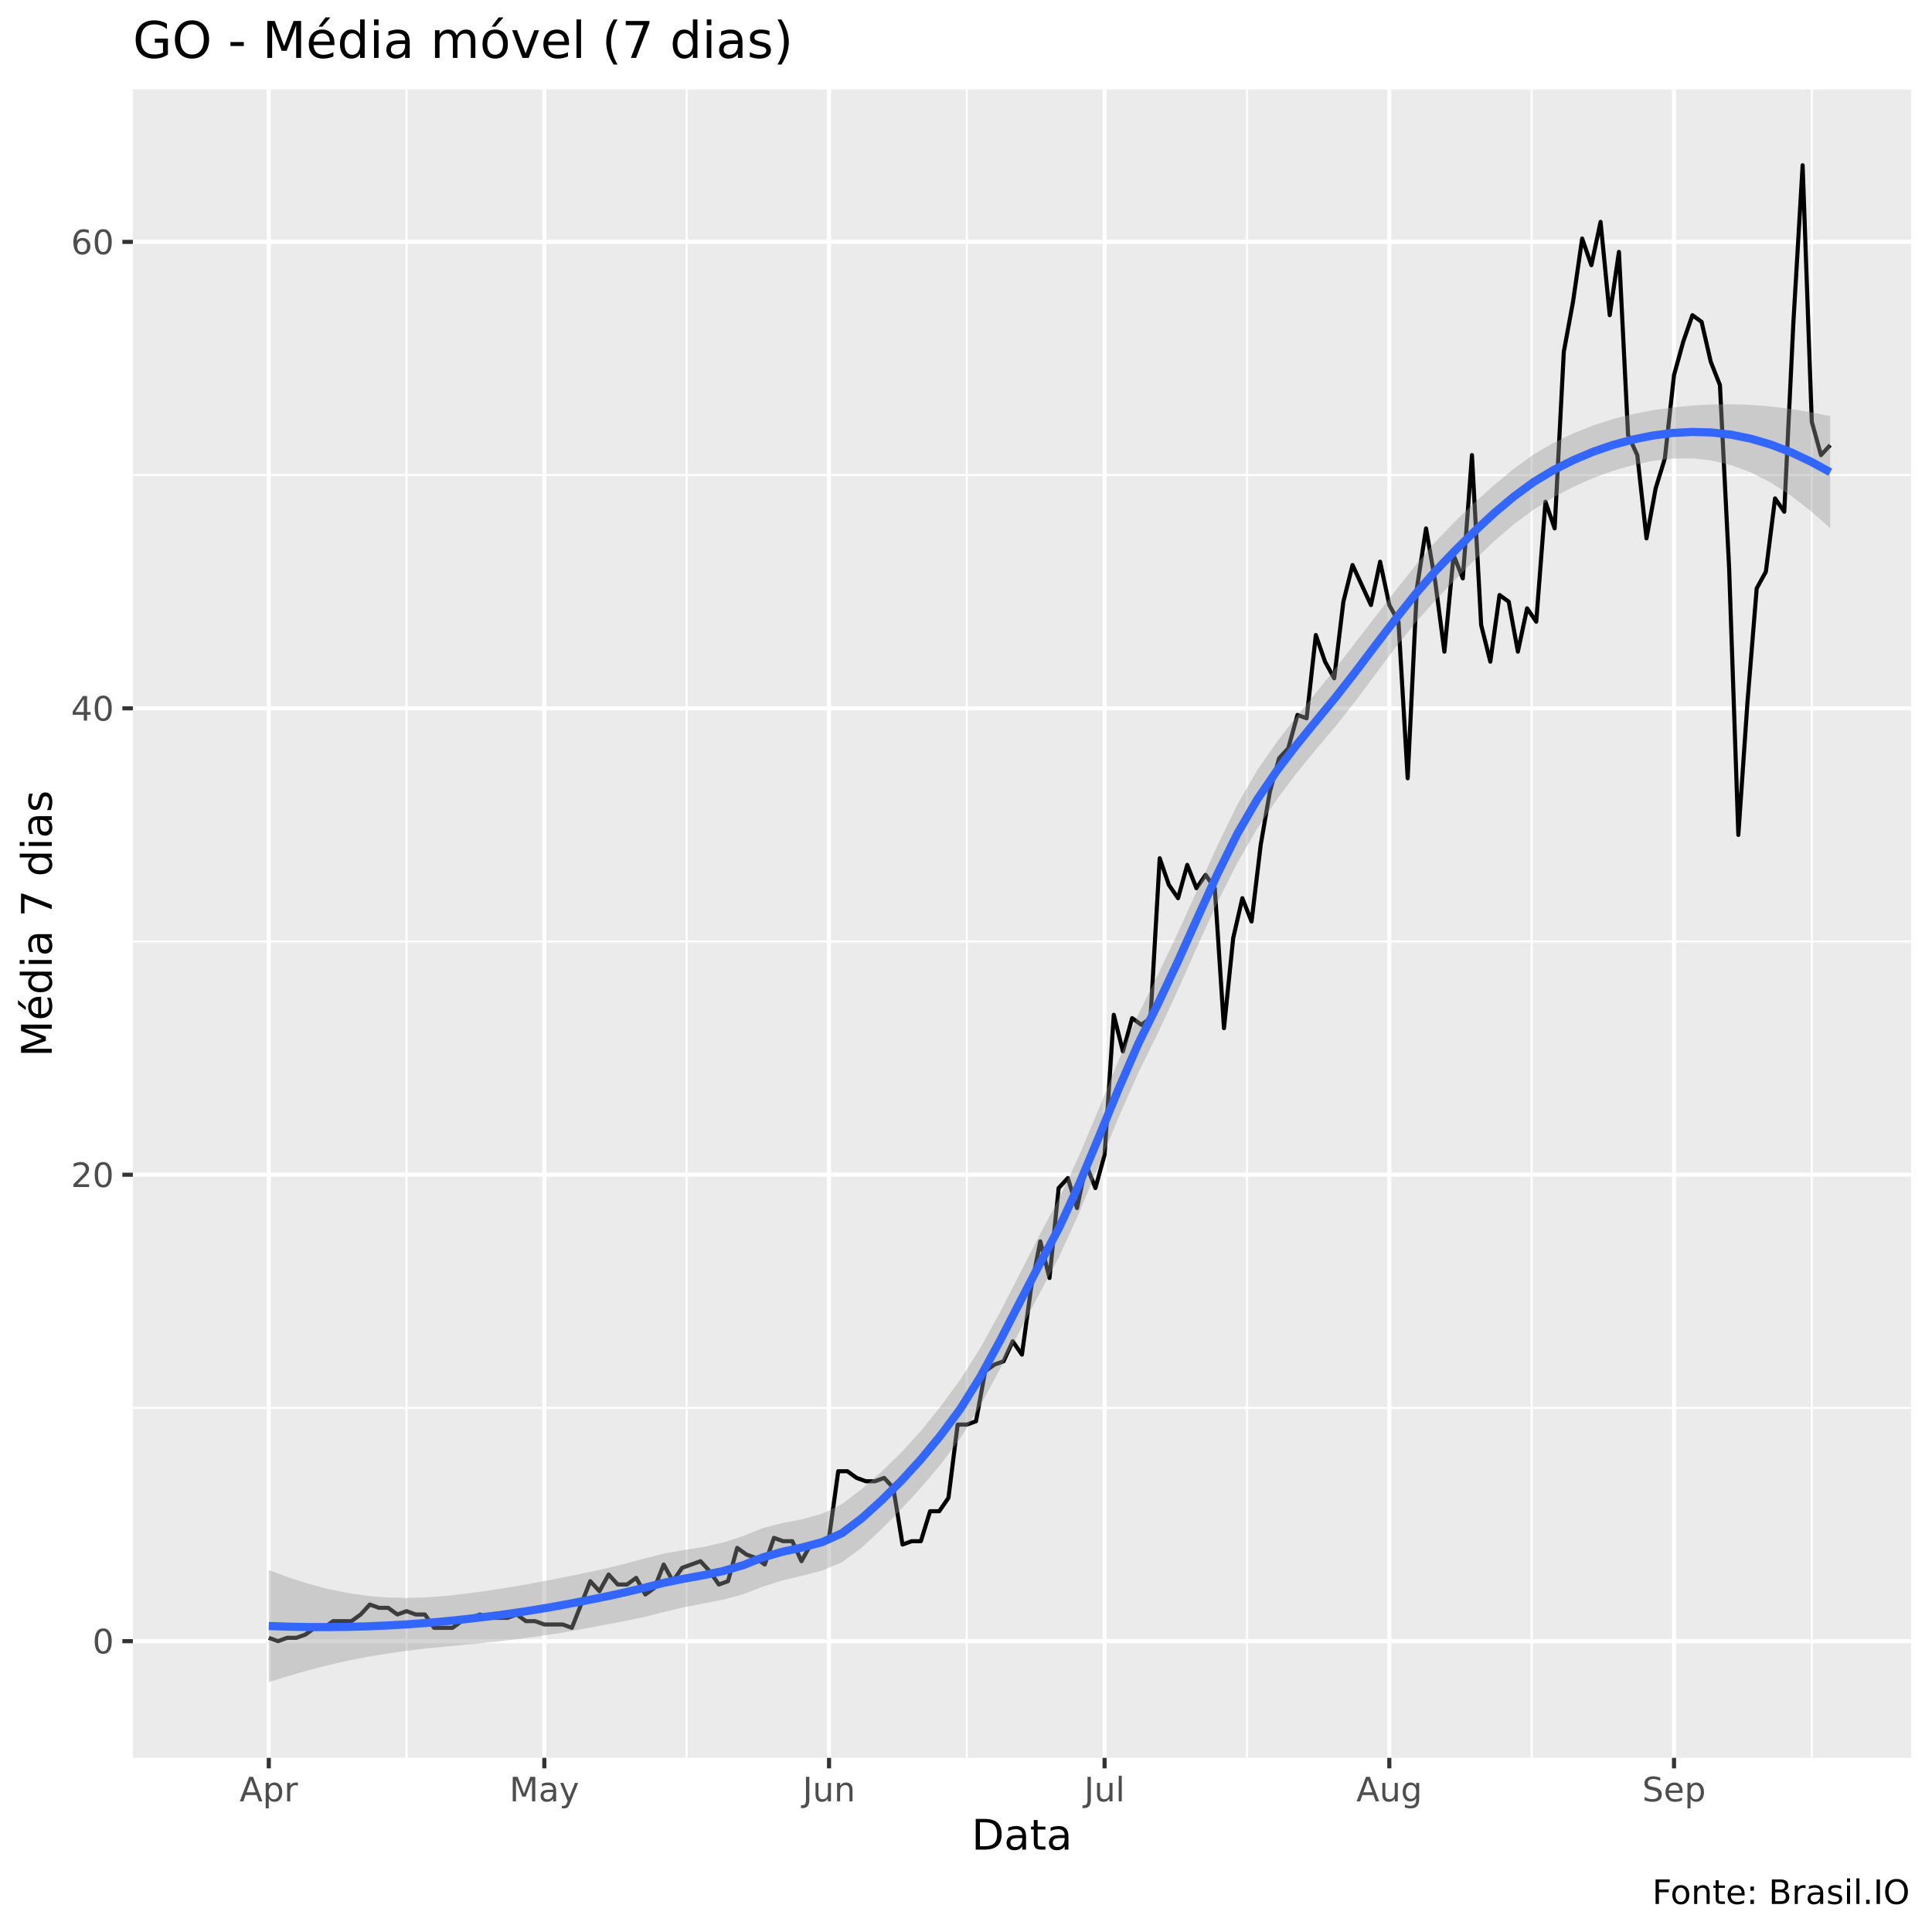
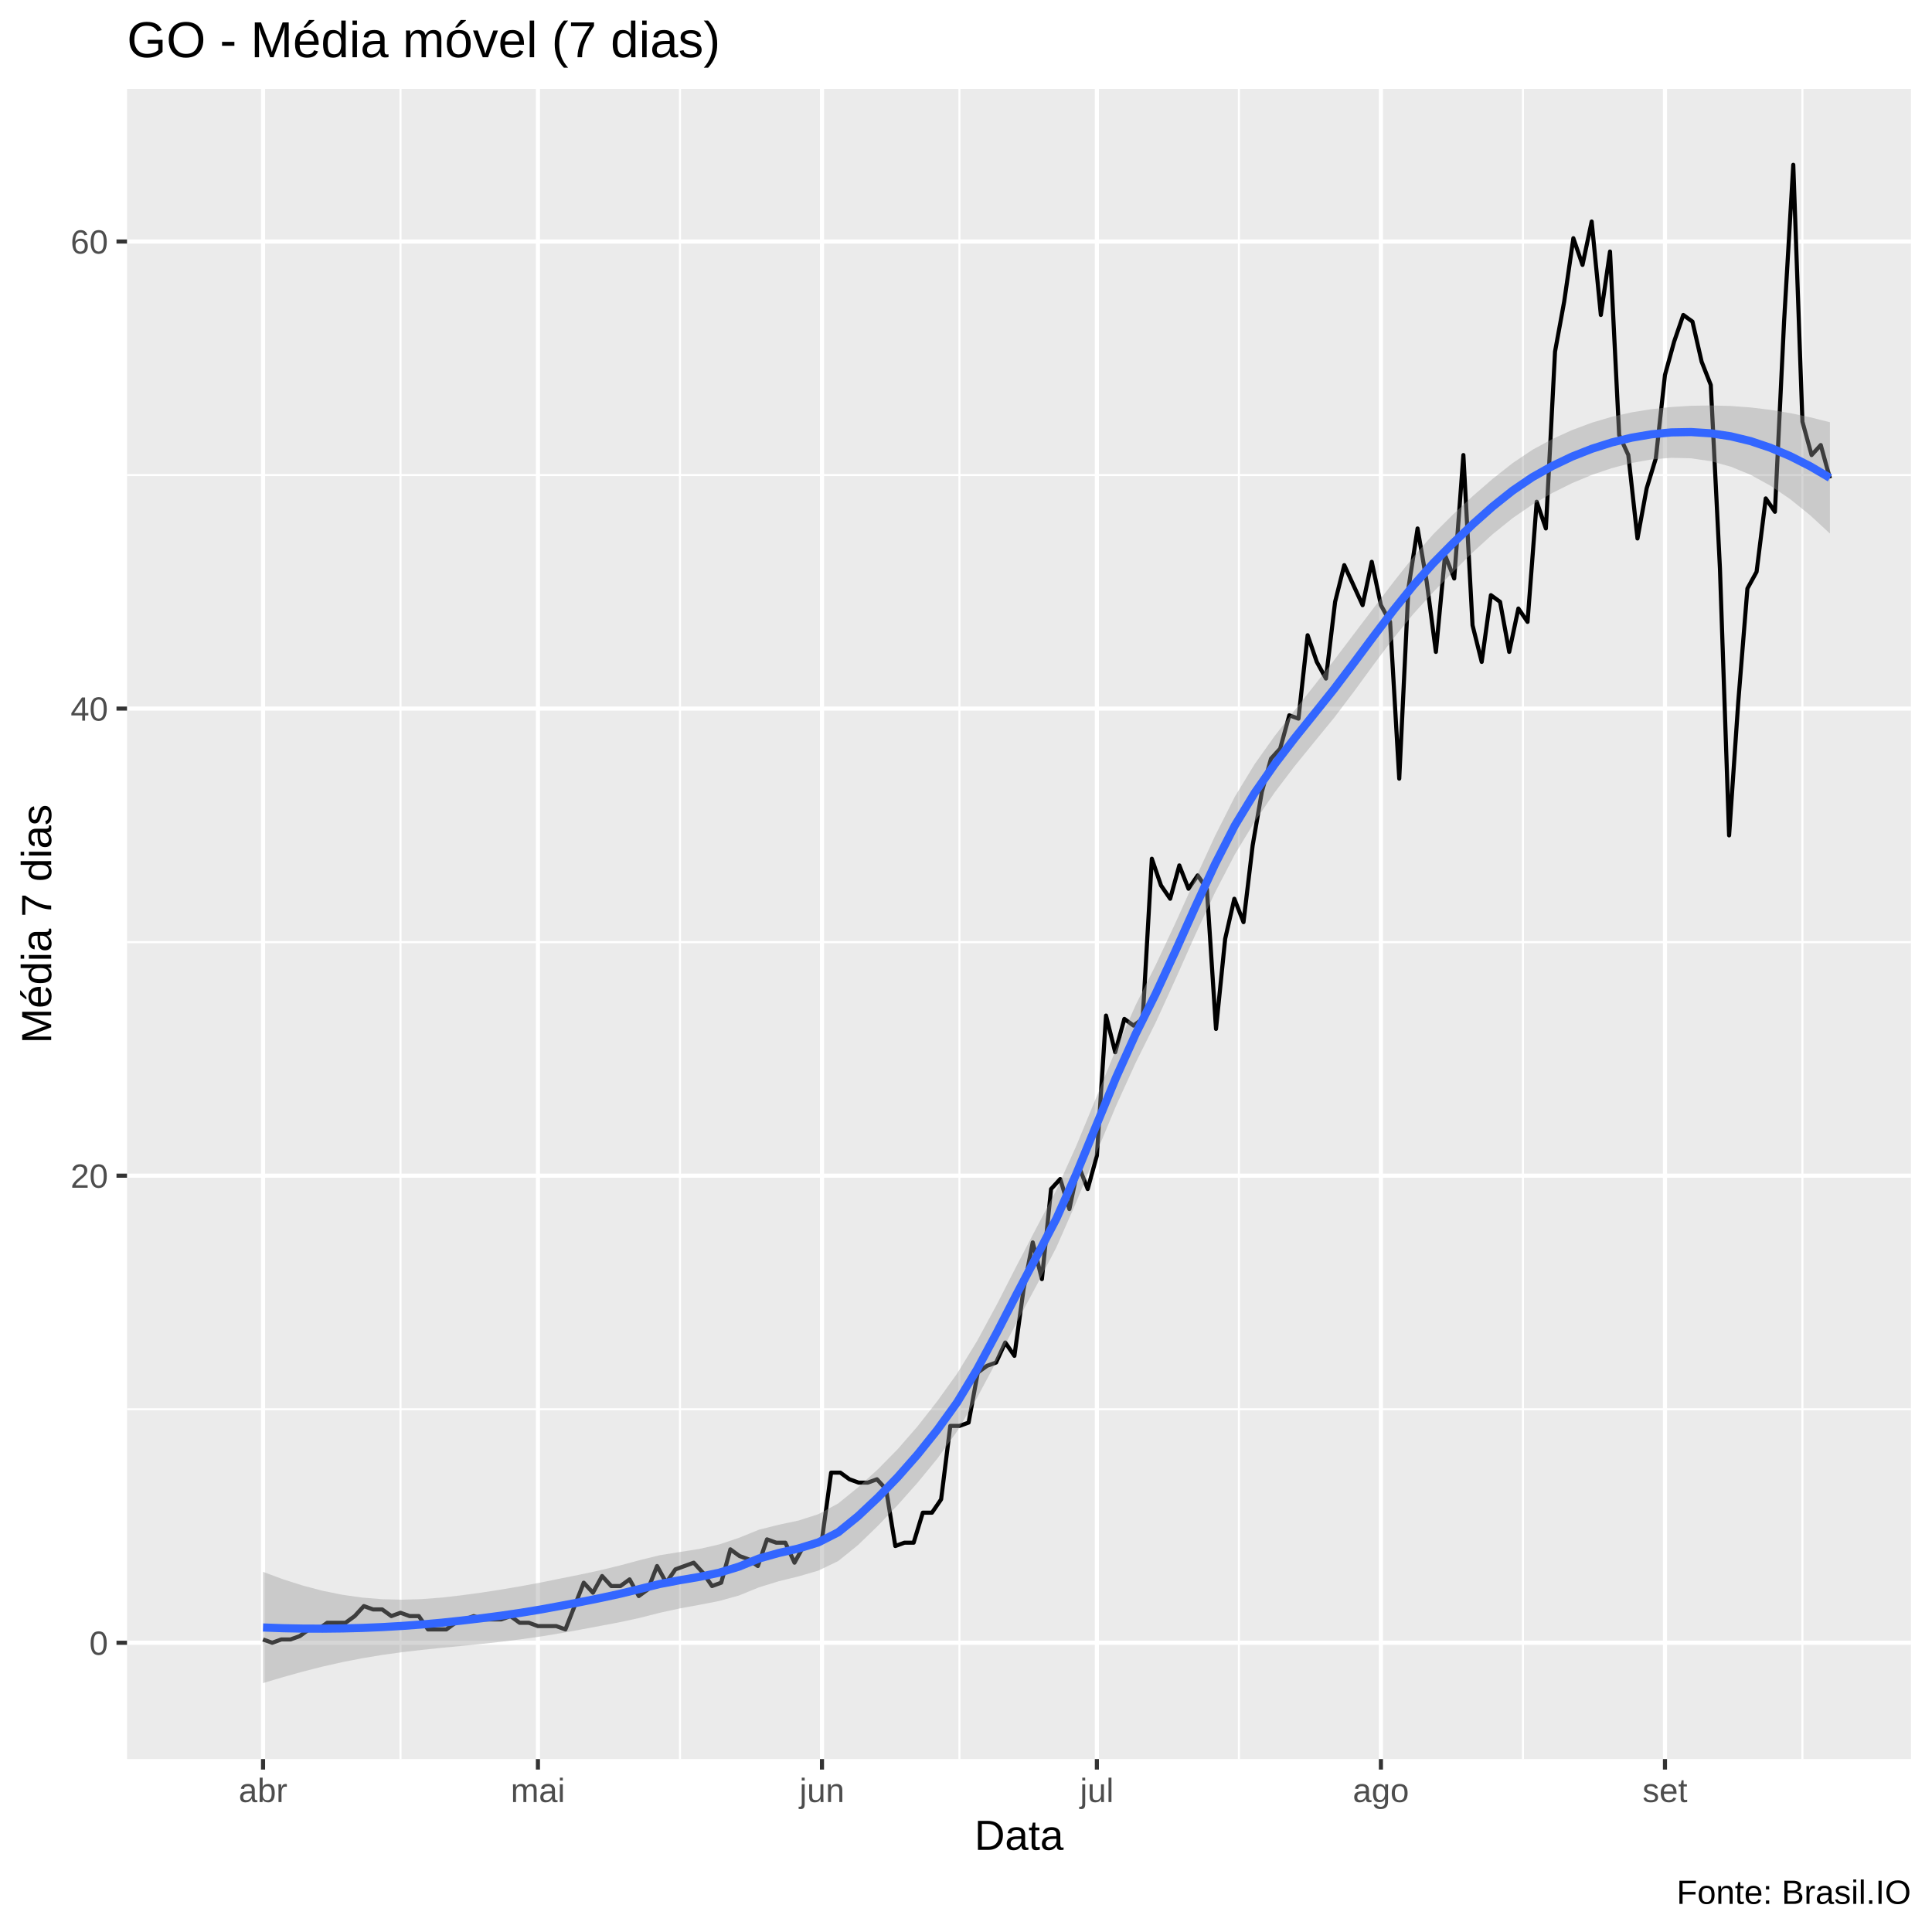
<svg xmlns="http://www.w3.org/2000/svg" viewBox="0 0 504.00 504.00">
  <defs>
    <style type="text/css">
    line, polyline, polygon, path, rect, circle {
      fill: none;
      stroke: #000000;
      stroke-linecap: round;
      stroke-linejoin: round;
      stroke-miterlimit: 10.00;
    }
  </style>
  </defs>
  <rect width="100%" height="100%" style="stroke: none; fill: #FFFFFF;" />
-   <rect x="0" y="0.00" width="504.00" height="504.00" style="stroke-width: 1.07; stroke: #FFFFFF; fill: #FFFFFF;" />
+   <rect x="0.00" y="0.00" width="504.00" height="504.00" style="stroke-width: 1.07; stroke: #FFFFFF; fill: #FFFFFF;" />
  <defs>
-     <clipPath id="cpMzQuNjZ8NDk4LjUyfDQ1OC41N3wyMy4zMw==">
-       <rect x="34.66" y="23.33" width="463.87" height="435.24" />
+     <clipPath id="cpMzMuMTN8NDk4LjUyfDQ1OC44OHwyMy4xOQ==">
+       <rect x="33.13" y="23.19" width="465.39" height="435.69" />
    </clipPath>
  </defs>
-   <rect x="34.66" y="23.33" width="463.87" height="435.24" style="stroke-width: 1.07; stroke: none; fill: #EBEBEB;" clip-path="url(#cpMzQuNjZ8NDk4LjUyfDQ1OC41N3wyMy4zMw==)" />
-   <polyline points="34.66,367.29 498.52,367.29 " style="stroke-width: 0.53; stroke: #FFFFFF; stroke-linecap: butt;" clip-path="url(#cpMzQuNjZ8NDk4LjUyfDQ1OC41N3wyMy4zMw==)" />
-   <polyline points="34.66,245.61 498.52,245.61 " style="stroke-width: 0.53; stroke: #FFFFFF; stroke-linecap: butt;" clip-path="url(#cpMzQuNjZ8NDk4LjUyfDQ1OC41N3wyMy4zMw==)" />
-   <polyline points="34.66,123.94 498.52,123.94 " style="stroke-width: 0.53; stroke: #FFFFFF; stroke-linecap: butt;" clip-path="url(#cpMzQuNjZ8NDk4LjUyfDQ1OC41N3wyMy4zMw==)" />
-   <polyline points="106.06,458.57 106.06,23.33 " style="stroke-width: 0.53; stroke: #FFFFFF; stroke-linecap: butt;" clip-path="url(#cpMzQuNjZ8NDk4LjUyfDQ1OC41N3wyMy4zMw==)" />
-   <polyline points="179.13,458.57 179.13,23.33 " style="stroke-width: 0.53; stroke: #FFFFFF; stroke-linecap: butt;" clip-path="url(#cpMzQuNjZ8NDk4LjUyfDQ1OC41N3wyMy4zMw==)" />
-   <polyline points="252.21,458.57 252.21,23.33 " style="stroke-width: 0.53; stroke: #FFFFFF; stroke-linecap: butt;" clip-path="url(#cpMzQuNjZ8NDk4LjUyfDQ1OC41N3wyMy4zMw==)" />
-   <polyline points="325.29,458.57 325.29,23.33 " style="stroke-width: 0.53; stroke: #FFFFFF; stroke-linecap: butt;" clip-path="url(#cpMzQuNjZ8NDk4LjUyfDQ1OC41N3wyMy4zMw==)" />
-   <polyline points="399.57,458.57 399.57,23.33 " style="stroke-width: 0.53; stroke: #FFFFFF; stroke-linecap: butt;" clip-path="url(#cpMzQuNjZ8NDk4LjUyfDQ1OC41N3wyMy4zMw==)" />
-   <polyline points="472.64,458.57 472.64,23.33 " style="stroke-width: 0.53; stroke: #FFFFFF; stroke-linecap: butt;" clip-path="url(#cpMzQuNjZ8NDk4LjUyfDQ1OC41N3wyMy4zMw==)" />
-   <polyline points="34.66,428.13 498.52,428.13 " style="stroke-width: 1.07; stroke: #FFFFFF; stroke-linecap: butt;" clip-path="url(#cpMzQuNjZ8NDk4LjUyfDQ1OC41N3wyMy4zMw==)" />
-   <polyline points="34.66,306.45 498.52,306.45 " style="stroke-width: 1.07; stroke: #FFFFFF; stroke-linecap: butt;" clip-path="url(#cpMzQuNjZ8NDk4LjUyfDQ1OC41N3wyMy4zMw==)" />
-   <polyline points="34.66,184.78 498.52,184.78 " style="stroke-width: 1.07; stroke: #FFFFFF; stroke-linecap: butt;" clip-path="url(#cpMzQuNjZ8NDk4LjUyfDQ1OC41N3wyMy4zMw==)" />
-   <polyline points="34.66,63.10 498.52,63.10 " style="stroke-width: 1.07; stroke: #FFFFFF; stroke-linecap: butt;" clip-path="url(#cpMzQuNjZ8NDk4LjUyfDQ1OC41N3wyMy4zMw==)" />
-   <polyline points="70.12,458.57 70.12,23.33 " style="stroke-width: 1.07; stroke: #FFFFFF; stroke-linecap: butt;" clip-path="url(#cpMzQuNjZ8NDk4LjUyfDQ1OC41N3wyMy4zMw==)" />
-   <polyline points="142.00,458.57 142.00,23.33 " style="stroke-width: 1.07; stroke: #FFFFFF; stroke-linecap: butt;" clip-path="url(#cpMzQuNjZ8NDk4LjUyfDQ1OC41N3wyMy4zMw==)" />
-   <polyline points="216.27,458.57 216.27,23.33 " style="stroke-width: 1.07; stroke: #FFFFFF; stroke-linecap: butt;" clip-path="url(#cpMzQuNjZ8NDk4LjUyfDQ1OC41N3wyMy4zMw==)" />
-   <polyline points="288.15,458.57 288.15,23.33 " style="stroke-width: 1.07; stroke: #FFFFFF; stroke-linecap: butt;" clip-path="url(#cpMzQuNjZ8NDk4LjUyfDQ1OC41N3wyMy4zMw==)" />
-   <polyline points="362.43,458.57 362.43,23.33 " style="stroke-width: 1.07; stroke: #FFFFFF; stroke-linecap: butt;" clip-path="url(#cpMzQuNjZ8NDk4LjUyfDQ1OC41N3wyMy4zMw==)" />
-   <polyline points="436.70,458.57 436.70,23.33 " style="stroke-width: 1.07; stroke: #FFFFFF; stroke-linecap: butt;" clip-path="url(#cpMzQuNjZ8NDk4LjUyfDQ1OC41N3wyMy4zMw==)" />
-   <polyline points="70.12,427.26 72.51,428.13 74.91,427.26 77.30,427.26 79.70,426.39 82.10,424.65 84.49,424.65 86.89,422.91 89.28,422.91 91.68,422.91 94.08,421.17 96.47,418.57 98.87,419.43 101.26,419.43 103.66,421.17 106.06,420.30 108.45,421.17 110.85,421.17 113.24,424.65 115.64,424.65 118.04,424.65 120.43,422.91 122.83,422.04 125.22,421.17 127.62,422.04 130.02,422.04 132.41,422.04 134.81,421.17 137.20,422.91 139.60,422.91 142.00,423.78 144.39,423.78 146.79,423.78 149.18,424.65 151.58,418.57 153.98,412.48 156.37,415.09 158.77,410.74 161.16,413.35 163.56,413.35 165.96,411.61 168.35,415.96 170.75,414.22 173.14,408.14 175.54,412.48 177.94,409.00 180.33,408.14 182.73,407.27 185.12,409.87 187.52,413.35 189.92,412.48 192.31,403.79 194.71,405.53 197.10,406.40 199.50,408.14 201.90,401.18 204.29,402.05 206.69,402.05 209.08,407.27 211.48,402.92 213.88,402.92 216.27,401.18 218.67,383.80 221.06,383.80 223.46,385.54 225.86,386.41 228.25,386.41 230.65,385.54 233.04,388.15 235.44,402.92 237.84,402.05 240.23,402.05 242.63,394.23 245.02,394.23 247.42,390.75 249.82,371.63 252.21,371.63 254.61,370.76 257.00,357.73 259.40,355.99 261.80,355.12 264.19,349.91 266.59,353.38 268.98,336.00 271.38,323.83 273.78,333.39 276.17,309.93 278.57,307.32 280.96,315.14 283.36,303.84 285.76,309.93 288.15,301.24 290.55,264.73 292.94,274.29 295.34,265.60 297.74,267.34 300.13,265.60 302.53,223.89 304.92,230.84 307.32,234.31 309.72,225.62 312.11,231.71 314.51,228.23 316.90,231.71 319.30,268.21 321.70,244.74 324.09,234.31 326.49,240.40 328.88,220.41 331.28,206.50 333.68,197.81 336.07,195.20 338.47,186.51 340.86,187.38 343.26,165.66 345.66,172.61 348.05,176.95 350.45,156.96 352.84,147.40 355.24,152.62 357.64,157.83 360.03,146.53 362.43,157.83 364.82,162.18 367.22,203.03 369.62,153.49 372.01,137.84 374.41,151.75 376.80,170.00 379.20,144.80 381.60,150.88 383.99,118.72 386.39,163.05 388.78,172.61 391.18,155.23 393.58,156.96 395.97,170.00 398.37,158.70 400.76,162.18 403.16,130.89 405.56,137.84 407.95,91.78 410.35,78.74 412.74,62.23 415.14,69.18 417.54,57.89 419.93,82.22 422.33,65.71 424.72,113.51 427.12,118.72 429.52,140.45 431.91,127.41 434.31,119.59 436.70,97.86 439.10,89.17 441.50,82.22 443.89,83.96 446.29,94.39 448.68,100.47 451.08,148.27 453.48,217.80 455.87,183.04 458.27,153.49 460.66,149.14 463.06,130.02 465.46,133.50 467.85,83.96 470.25,43.11 472.64,110.03 475.04,118.72 477.44,116.12 " style="stroke-width: 1.07; stroke-linecap: butt;" clip-path="url(#cpMzQuNjZ8NDk4LjUyfDQ1OC41N3wyMy4zMw==)" />
-   <polygon points="70.12,409.57 75.27,411.50 80.43,413.16 85.58,414.52 90.74,415.58 95.90,416.31 101.05,416.74 106.21,416.86 111.36,416.70 116.52,416.31 121.68,415.72 126.83,415.01 131.99,414.22 137.14,413.36 142.30,412.40 147.46,411.37 152.61,410.34 157.77,409.24 162.92,407.97 168.08,406.58 173.24,405.26 178.39,404.38 183.55,403.54 188.70,402.38 193.86,400.71 199.01,398.62 204.17,397.30 209.33,396.31 214.48,394.86 219.64,392.37 224.79,388.45 229.95,383.92 235.11,378.93 240.26,373.25 245.42,366.84 250.57,359.82 255.73,351.67 260.89,342.30 266.04,332.23 271.20,322.16 276.35,312.53 281.51,301.46 286.67,289.20 291.82,276.57 296.98,264.59 302.13,254.11 307.29,243.28 312.45,231.90 317.60,220.54 322.76,209.95 327.91,201.00 333.07,193.58 338.23,186.95 343.38,180.60 348.54,174.17 353.69,167.50 358.85,160.78 364.01,154.13 369.16,147.60 374.32,141.49 379.47,136.12 384.63,131.16 389.78,126.52 394.94,122.26 400.10,118.53 405.25,115.53 410.41,113.05 415.56,110.99 420.72,109.33 425.88,108.03 431.03,107.04 436.19,106.30 441.34,105.80 446.50,105.52 451.66,105.46 456.81,105.63 461.97,106.04 467.12,106.67 472.28,107.51 477.44,108.56 477.44,137.78 472.28,133.21 467.12,129.24 461.97,125.92 456.81,123.28 451.66,121.35 446.50,120.13 441.34,119.57 436.19,119.63 431.03,120.24 425.88,121.34 420.72,122.84 415.56,124.73 410.41,127.02 405.25,129.74 400.10,132.93 394.94,136.75 389.78,141.18 384.63,146.12 379.47,151.37 374.32,156.73 369.16,162.56 364.01,168.96 358.85,175.83 353.69,182.79 348.54,189.32 343.38,195.43 338.23,201.71 333.07,208.58 327.91,216.28 322.76,225.13 317.60,235.40 312.45,246.65 307.29,258.25 302.13,269.37 296.98,279.80 291.82,291.47 286.67,303.94 281.51,316.39 276.35,327.77 271.20,337.40 266.04,347.18 260.89,357.14 255.73,366.72 250.57,375.12 245.42,381.99 240.26,388.08 235.11,393.68 229.95,398.93 224.79,403.73 219.64,407.54 214.48,409.72 209.33,411.05 204.17,412.27 199.01,413.89 193.86,415.91 188.70,417.27 183.55,418.28 178.39,419.31 173.24,420.51 168.08,421.82 162.92,422.90 157.77,423.86 152.61,424.83 147.46,425.77 142.30,426.60 137.14,427.32 131.99,427.96 126.83,428.52 121.68,429.02 116.52,429.51 111.36,430.03 106.21,430.63 101.05,431.35 95.90,432.21 90.74,433.22 85.58,434.40 80.43,435.73 75.27,437.20 70.12,438.79 " style="stroke-width: 0.00; stroke: none; fill: #999999; fill-opacity: 0.40;" clip-path="url(#cpMzQuNjZ8NDk4LjUyfDQ1OC41N3wyMy4zMw==)" />
-   <polyline points="70.12,409.57 75.27,411.50 80.43,413.16 85.58,414.52 90.74,415.58 95.90,416.31 101.05,416.74 106.21,416.86 111.36,416.70 116.52,416.31 121.68,415.72 126.83,415.01 131.99,414.22 137.14,413.36 142.30,412.40 147.46,411.37 152.61,410.34 157.77,409.24 162.92,407.97 168.08,406.58 173.24,405.26 178.39,404.38 183.55,403.54 188.70,402.38 193.86,400.71 199.01,398.62 204.17,397.30 209.33,396.31 214.48,394.86 219.64,392.37 224.79,388.45 229.95,383.92 235.11,378.93 240.26,373.25 245.42,366.84 250.57,359.82 255.73,351.67 260.89,342.30 266.04,332.23 271.20,322.16 276.35,312.53 281.51,301.46 286.67,289.20 291.82,276.57 296.98,264.59 302.13,254.11 307.29,243.28 312.45,231.90 317.60,220.54 322.76,209.95 327.91,201.00 333.07,193.58 338.23,186.95 343.38,180.60 348.54,174.17 353.69,167.50 358.85,160.78 364.01,154.13 369.16,147.60 374.32,141.49 379.47,136.12 384.63,131.16 389.78,126.52 394.94,122.26 400.10,118.53 405.25,115.53 410.41,113.05 415.56,110.99 420.72,109.33 425.88,108.03 431.03,107.04 436.19,106.30 441.34,105.80 446.50,105.52 451.66,105.46 456.81,105.63 461.97,106.04 467.12,106.67 472.28,107.51 477.44,108.56 " style="stroke-width: 2.13; stroke: none;" clip-path="url(#cpMzQuNjZ8NDk4LjUyfDQ1OC41N3wyMy4zMw==)" />
-   <polyline points="477.44,137.78 472.28,133.21 467.12,129.24 461.97,125.92 456.81,123.28 451.66,121.35 446.50,120.13 441.34,119.57 436.19,119.63 431.03,120.24 425.88,121.34 420.72,122.84 415.56,124.73 410.41,127.02 405.25,129.74 400.10,132.93 394.94,136.75 389.78,141.18 384.63,146.12 379.47,151.37 374.32,156.73 369.16,162.56 364.01,168.96 358.85,175.83 353.69,182.79 348.54,189.32 343.38,195.43 338.23,201.71 333.07,208.58 327.91,216.28 322.76,225.13 317.60,235.40 312.45,246.65 307.29,258.25 302.13,269.37 296.98,279.80 291.82,291.47 286.67,303.94 281.51,316.39 276.35,327.77 271.20,337.40 266.04,347.18 260.89,357.14 255.73,366.72 250.57,375.12 245.42,381.99 240.26,388.08 235.11,393.68 229.95,398.93 224.79,403.73 219.64,407.54 214.48,409.72 209.33,411.05 204.17,412.27 199.01,413.89 193.86,415.91 188.70,417.27 183.55,418.28 178.39,419.31 173.24,420.51 168.08,421.82 162.92,422.90 157.77,423.86 152.61,424.83 147.46,425.77 142.30,426.60 137.14,427.32 131.99,427.96 126.83,428.52 121.68,429.02 116.52,429.51 111.36,430.03 106.21,430.63 101.05,431.35 95.90,432.21 90.74,433.22 85.58,434.40 80.43,435.73 75.27,437.20 70.12,438.79 " style="stroke-width: 2.13; stroke: none;" clip-path="url(#cpMzQuNjZ8NDk4LjUyfDQ1OC41N3wyMy4zMw==)" />
-   <polyline points="70.12,424.18 75.27,424.35 80.43,424.45 85.58,424.46 90.74,424.40 95.90,424.26 101.05,424.04 106.21,423.74 111.36,423.37 116.52,422.91 121.68,422.37 126.83,421.76 131.99,421.09 137.14,420.34 142.30,419.50 147.46,418.57 152.61,417.58 157.77,416.55 162.92,415.43 168.08,414.20 173.24,412.89 178.39,411.85 183.55,410.91 188.70,409.82 193.86,408.31 199.01,406.26 204.17,404.79 209.33,403.68 214.48,402.29 219.64,399.96 224.79,396.09 229.95,391.42 235.11,386.31 240.26,380.66 245.42,374.41 250.57,367.47 255.73,359.19 260.89,349.72 266.04,339.70 271.20,329.78 276.35,320.15 281.51,308.93 286.67,296.57 291.82,284.02 296.98,272.19 302.13,261.74 307.29,250.76 312.45,239.28 317.60,227.97 322.76,217.54 327.91,208.64 333.07,201.08 338.23,194.33 343.38,188.01 348.54,181.74 353.69,175.14 358.85,168.30 364.01,161.55 369.16,155.08 374.32,149.11 379.47,143.74 384.63,138.64 389.78,133.85 394.94,129.51 400.10,125.73 405.25,122.63 410.41,120.04 415.56,117.86 420.72,116.08 425.88,114.68 431.03,113.64 436.19,112.96 441.34,112.68 446.50,112.82 451.66,113.41 456.81,114.46 461.97,115.98 467.12,117.95 472.28,120.36 477.44,123.17 " style="stroke-width: 2.13; stroke: #3366FF; stroke-linecap: butt;" clip-path="url(#cpMzQuNjZ8NDk4LjUyfDQ1OC41N3wyMy4zMw==)" />
+   <rect x="33.13" y="23.19" width="465.39" height="435.69" style="stroke-width: 1.07; stroke: none; fill: #EBEBEB;" clip-path="url(#cpMzMuMTN8NDk4LjUyfDQ1OC44OHwyMy4xOQ==)" />
+   <polyline points="33.13,367.63 498.52,367.63 " style="stroke-width: 0.53; stroke: #FFFFFF; stroke-linecap: butt;" clip-path="url(#cpMzMuMTN8NDk4LjUyfDQ1OC44OHwyMy4xOQ==)" />
+   <polyline points="33.13,245.78 498.52,245.78 " style="stroke-width: 0.53; stroke: #FFFFFF; stroke-linecap: butt;" clip-path="url(#cpMzMuMTN8NDk4LjUyfDQ1OC44OHwyMy4xOQ==)" />
+   <polyline points="33.13,123.93 498.52,123.93 " style="stroke-width: 0.53; stroke: #FFFFFF; stroke-linecap: butt;" clip-path="url(#cpMzMuMTN8NDk4LjUyfDQ1OC44OHwyMy4xOQ==)" />
+   <polyline points="104.48,458.88 104.48,23.19 " style="stroke-width: 0.53; stroke: #FFFFFF; stroke-linecap: butt;" clip-path="url(#cpMzMuMTN8NDk4LjUyfDQ1OC44OHwyMy4xOQ==)" />
+   <polyline points="177.38,458.88 177.38,23.19 " style="stroke-width: 0.53; stroke: #FFFFFF; stroke-linecap: butt;" clip-path="url(#cpMzMuMTN8NDk4LjUyfDQ1OC44OHwyMy4xOQ==)" />
+   <polyline points="250.29,458.88 250.29,23.19 " style="stroke-width: 0.53; stroke: #FFFFFF; stroke-linecap: butt;" clip-path="url(#cpMzMuMTN8NDk4LjUyfDQ1OC44OHwyMy4xOQ==)" />
+   <polyline points="323.19,458.88 323.19,23.19 " style="stroke-width: 0.53; stroke: #FFFFFF; stroke-linecap: butt;" clip-path="url(#cpMzMuMTN8NDk4LjUyfDQ1OC44OHwyMy4xOQ==)" />
+   <polyline points="397.29,458.88 397.29,23.19 " style="stroke-width: 0.53; stroke: #FFFFFF; stroke-linecap: butt;" clip-path="url(#cpMzMuMTN8NDk4LjUyfDQ1OC44OHwyMy4xOQ==)" />
+   <polyline points="470.20,458.88 470.20,23.19 " style="stroke-width: 0.53; stroke: #FFFFFF; stroke-linecap: butt;" clip-path="url(#cpMzMuMTN8NDk4LjUyfDQ1OC44OHwyMy4xOQ==)" />
+   <polyline points="33.13,428.55 498.52,428.55 " style="stroke-width: 1.07; stroke: #FFFFFF; stroke-linecap: butt;" clip-path="url(#cpMzMuMTN8NDk4LjUyfDQ1OC44OHwyMy4xOQ==)" />
+   <polyline points="33.13,306.70 498.52,306.70 " style="stroke-width: 1.07; stroke: #FFFFFF; stroke-linecap: butt;" clip-path="url(#cpMzMuMTN8NDk4LjUyfDQ1OC44OHwyMy4xOQ==)" />
+   <polyline points="33.13,184.85 498.52,184.85 " style="stroke-width: 1.07; stroke: #FFFFFF; stroke-linecap: butt;" clip-path="url(#cpMzMuMTN8NDk4LjUyfDQ1OC44OHwyMy4xOQ==)" />
+   <polyline points="33.13,63.01 498.52,63.01 " style="stroke-width: 1.07; stroke: #FFFFFF; stroke-linecap: butt;" clip-path="url(#cpMzMuMTN8NDk4LjUyfDQ1OC44OHwyMy4xOQ==)" />
+   <polyline points="68.62,458.88 68.62,23.19 " style="stroke-width: 1.07; stroke: #FFFFFF; stroke-linecap: butt;" clip-path="url(#cpMzMuMTN8NDk4LjUyfDQ1OC44OHwyMy4xOQ==)" />
+   <polyline points="140.33,458.88 140.33,23.19 " style="stroke-width: 1.07; stroke: #FFFFFF; stroke-linecap: butt;" clip-path="url(#cpMzMuMTN8NDk4LjUyfDQ1OC44OHwyMy4xOQ==)" />
+   <polyline points="214.43,458.88 214.43,23.19 " style="stroke-width: 1.07; stroke: #FFFFFF; stroke-linecap: butt;" clip-path="url(#cpMzMuMTN8NDk4LjUyfDQ1OC44OHwyMy4xOQ==)" />
+   <polyline points="286.14,458.88 286.14,23.19 " style="stroke-width: 1.07; stroke: #FFFFFF; stroke-linecap: butt;" clip-path="url(#cpMzMuMTN8NDk4LjUyfDQ1OC44OHwyMy4xOQ==)" />
+   <polyline points="360.24,458.88 360.24,23.19 " style="stroke-width: 1.07; stroke: #FFFFFF; stroke-linecap: butt;" clip-path="url(#cpMzMuMTN8NDk4LjUyfDQ1OC44OHwyMy4xOQ==)" />
+   <polyline points="434.34,458.88 434.34,23.19 " style="stroke-width: 1.07; stroke: #FFFFFF; stroke-linecap: butt;" clip-path="url(#cpMzMuMTN8NDk4LjUyfDQ1OC44OHwyMy4xOQ==)" />
+   <polyline points="68.62,427.68 71.01,428.55 73.40,427.68 75.79,427.68 78.19,426.81 80.58,425.07 82.97,425.07 85.36,423.33 87.75,423.33 90.14,423.33 92.53,421.59 94.92,418.98 97.31,419.85 99.70,419.85 102.09,421.59 104.48,420.72 106.87,421.59 109.26,421.59 111.65,425.07 114.04,425.07 116.43,425.07 118.82,423.33 121.21,422.46 123.60,421.59 125.99,422.46 128.38,422.46 130.77,422.46 133.16,421.59 135.55,423.33 137.94,423.33 140.33,424.20 142.72,424.20 145.11,424.20 147.50,425.07 149.89,418.98 152.28,412.88 154.68,415.49 157.07,411.14 159.46,413.75 161.85,413.75 164.24,412.01 166.63,416.36 169.02,414.62 171.41,408.53 173.80,412.88 176.19,409.40 178.58,408.53 180.97,407.66 183.36,410.27 185.75,413.75 188.14,412.88 190.53,404.18 192.92,405.92 195.31,406.79 197.70,408.53 200.09,401.57 202.48,402.44 204.87,402.44 207.26,407.66 209.65,403.31 212.04,403.31 214.43,401.57 216.82,384.16 219.21,384.16 221.60,385.90 223.99,386.77 226.38,386.77 228.77,385.90 231.16,388.51 233.56,403.31 235.95,402.44 238.34,402.44 240.73,394.61 243.12,394.61 245.51,391.13 247.90,371.98 250.29,371.98 252.68,371.11 255.07,358.05 257.46,356.31 259.85,355.44 262.24,350.22 264.63,353.70 267.02,336.29 269.41,324.11 271.80,333.68 274.19,310.18 276.58,307.57 278.97,315.41 281.36,304.09 283.75,310.18 286.14,301.48 288.53,264.93 290.92,274.50 293.31,265.80 295.70,267.54 298.09,265.80 300.48,224.02 302.87,230.98 305.26,234.46 307.65,225.76 310.04,231.85 312.44,228.37 314.83,231.85 317.22,268.41 319.61,244.91 322.00,234.46 324.39,240.56 326.78,220.54 329.17,206.61 331.56,197.91 333.95,195.30 336.34,186.60 338.73,187.47 341.12,165.71 343.51,172.67 345.90,177.02 348.29,157.00 350.68,147.43 353.07,152.65 355.46,157.87 357.85,146.56 360.24,157.87 362.63,162.23 365.02,203.13 367.41,153.52 369.80,137.86 372.19,151.78 374.58,170.06 376.97,144.82 379.36,150.91 381.75,118.71 384.14,163.10 386.53,172.67 388.93,155.26 391.32,157.00 393.71,170.06 396.10,158.74 398.49,162.23 400.88,130.89 403.27,137.86 405.66,91.73 408.05,78.67 410.44,62.14 412.83,69.10 415.22,57.79 417.61,82.16 420.00,65.62 422.39,113.49 424.78,118.71 427.17,140.47 429.56,127.41 431.95,119.58 434.34,97.82 436.73,89.12 439.12,82.16 441.51,83.90 443.90,94.34 446.29,100.43 448.68,148.30 451.07,217.93 453.46,183.11 455.85,153.52 458.24,149.17 460.63,130.02 463.02,133.51 465.41,83.90 467.81,42.99 470.20,110.01 472.59,118.71 474.98,116.10 477.37,124.80 " style="stroke-width: 1.07; stroke-linecap: butt;" clip-path="url(#cpMzMuMTN8NDk4LjUyfDQ1OC44OHwyMy4xOQ==)" />
+   <polygon points="68.62,410.05 73.80,411.97 78.97,413.62 84.15,414.98 89.32,416.03 94.49,416.76 99.67,417.18 104.84,417.31 110.02,417.16 115.19,416.76 120.36,416.17 125.54,415.47 130.71,414.67 135.89,413.79 141.06,412.83 146.23,411.78 151.41,410.74 156.58,409.63 161.76,408.37 166.93,406.98 172.10,405.71 177.28,404.88 182.45,404.07 187.62,402.89 192.80,401.16 197.97,399.06 203.15,397.76 208.32,396.66 213.49,395.00 218.67,392.20 223.84,388.00 229.02,383.28 234.19,378.03 239.36,372.09 244.54,365.48 249.71,358.27 254.89,349.82 260.06,340.27 265.23,330.15 270.41,320.23 275.58,310.41 280.76,298.93 285.93,286.42 291.10,273.80 296.28,262.14 301.45,251.81 306.63,240.78 311.80,229.31 316.97,218.05 322.15,207.80 327.32,199.30 332.50,192.03 337.67,185.36 342.84,178.84 348.02,172.22 353.19,165.39 358.37,158.57 363.54,151.81 368.71,145.28 373.89,139.37 379.06,134.20 384.24,129.38 389.41,124.90 394.58,120.82 399.76,117.34 404.93,114.54 410.10,112.19 415.28,110.26 420.45,108.73 425.63,107.57 430.80,106.74 435.97,106.18 441.15,105.86 446.32,105.77 451.50,105.91 456.67,106.29 461.84,106.91 467.02,107.77 472.19,108.85 477.37,110.15 477.37,139.18 472.19,134.40 467.02,130.22 461.84,126.70 456.67,123.86 451.50,121.74 446.32,120.32 441.15,119.56 435.97,119.43 430.80,119.86 425.63,120.78 420.45,122.13 415.28,123.88 410.10,126.04 404.93,128.62 399.76,131.62 394.58,135.18 389.41,139.34 384.24,144.05 379.06,149.17 373.89,154.46 368.71,160.15 363.54,166.47 358.37,173.34 353.19,180.43 348.02,187.26 342.84,193.59 337.67,199.94 332.50,206.76 327.32,214.33 322.15,222.85 316.97,232.82 311.80,243.89 306.63,255.48 301.45,266.82 296.28,277.21 291.10,288.59 285.93,301.00 280.76,313.61 275.58,325.39 270.41,335.31 265.23,344.98 260.06,354.93 254.89,364.63 249.71,373.34 244.54,380.49 239.36,386.80 234.19,392.61 229.02,398.04 223.84,403.05 218.67,407.23 213.49,409.72 208.32,411.23 203.15,412.50 197.97,414.10 192.80,416.21 187.62,417.65 182.45,418.65 177.28,419.60 172.10,420.73 166.93,422.05 161.76,423.17 156.58,424.15 151.41,425.12 146.23,426.06 141.06,426.91 135.89,427.64 130.71,428.29 125.54,428.86 120.36,429.38 115.19,429.87 110.02,430.41 104.84,431.01 99.67,431.73 94.49,432.59 89.32,433.60 84.15,434.76 78.97,436.08 73.80,437.52 68.62,439.07 " style="stroke-width: 0.00; stroke: none; fill: #999999; fill-opacity: 0.40;" clip-path="url(#cpMzMuMTN8NDk4LjUyfDQ1OC44OHwyMy4xOQ==)" />
+   <polyline points="68.62,410.05 73.80,411.97 78.97,413.62 84.15,414.98 89.32,416.03 94.49,416.76 99.67,417.18 104.84,417.31 110.02,417.16 115.19,416.76 120.36,416.17 125.54,415.47 130.71,414.67 135.89,413.79 141.06,412.83 146.23,411.78 151.41,410.74 156.58,409.63 161.76,408.37 166.93,406.98 172.10,405.71 177.28,404.88 182.45,404.07 187.62,402.89 192.80,401.16 197.97,399.06 203.15,397.76 208.32,396.66 213.49,395.00 218.67,392.20 223.84,388.00 229.02,383.28 234.19,378.03 239.36,372.09 244.54,365.48 249.71,358.27 254.89,349.82 260.06,340.27 265.23,330.15 270.41,320.23 275.58,310.41 280.76,298.93 285.93,286.42 291.10,273.80 296.28,262.14 301.45,251.81 306.63,240.78 311.80,229.31 316.97,218.05 322.15,207.80 327.32,199.30 332.50,192.03 337.67,185.36 342.84,178.84 348.02,172.22 353.19,165.39 358.37,158.57 363.54,151.81 368.71,145.28 373.89,139.37 379.06,134.20 384.24,129.38 389.41,124.90 394.58,120.82 399.76,117.34 404.93,114.54 410.10,112.19 415.28,110.26 420.45,108.73 425.63,107.57 430.80,106.74 435.97,106.18 441.15,105.86 446.32,105.77 451.50,105.91 456.67,106.29 461.84,106.91 467.02,107.77 472.19,108.85 477.37,110.15 " style="stroke-width: 2.13; stroke: none;" clip-path="url(#cpMzMuMTN8NDk4LjUyfDQ1OC44OHwyMy4xOQ==)" />
+   <polyline points="477.37,139.18 472.19,134.40 467.02,130.22 461.84,126.70 456.67,123.86 451.50,121.74 446.32,120.32 441.15,119.56 435.97,119.43 430.80,119.86 425.63,120.78 420.45,122.13 415.28,123.88 410.10,126.04 404.93,128.62 399.76,131.62 394.58,135.18 389.41,139.34 384.24,144.05 379.06,149.17 373.89,154.46 368.71,160.15 363.54,166.47 358.37,173.34 353.19,180.43 348.02,187.26 342.84,193.59 337.67,199.94 332.50,206.76 327.32,214.33 322.15,222.85 316.97,232.82 311.80,243.89 306.63,255.48 301.45,266.82 296.28,277.21 291.10,288.59 285.93,301.00 280.76,313.61 275.58,325.39 270.41,335.31 265.23,344.98 260.06,354.93 254.89,364.63 249.71,373.34 244.54,380.49 239.36,386.80 234.19,392.61 229.02,398.04 223.84,403.05 218.67,407.23 213.49,409.72 208.32,411.23 203.15,412.50 197.97,414.10 192.80,416.21 187.62,417.65 182.45,418.65 177.28,419.60 172.10,420.73 166.93,422.05 161.76,423.17 156.58,424.15 151.41,425.12 146.23,426.06 141.06,426.91 135.89,427.64 130.71,428.29 125.54,428.86 120.36,429.38 115.19,429.87 110.02,430.41 104.84,431.01 99.67,431.73 94.49,432.59 89.32,433.60 84.15,434.76 78.97,436.08 73.80,437.52 68.62,439.07 " style="stroke-width: 2.13; stroke: none;" clip-path="url(#cpMzMuMTN8NDk4LjUyfDQ1OC44OHwyMy4xOQ==)" />
+   <polyline points="68.62,424.56 73.80,424.75 78.97,424.85 84.15,424.87 89.32,424.81 94.49,424.68 99.67,424.46 104.84,424.16 110.02,423.78 115.19,423.32 120.36,422.77 125.54,422.16 130.71,421.48 135.89,420.72 141.06,419.87 146.23,418.92 151.41,417.93 156.58,416.89 161.76,415.77 166.93,414.51 172.10,413.22 177.28,412.24 182.45,411.36 187.62,410.27 192.80,408.68 197.97,406.58 203.15,405.13 208.32,403.95 213.49,402.36 218.67,399.72 223.84,395.53 229.02,390.66 234.19,385.32 239.36,379.44 244.54,372.98 249.71,365.80 254.89,357.22 260.06,347.60 265.23,337.57 270.41,327.77 275.58,317.90 280.76,306.27 285.93,293.71 291.10,281.19 296.28,269.68 301.45,259.31 306.63,248.13 311.80,236.60 316.97,225.43 322.15,215.32 327.32,206.82 332.50,199.40 337.67,192.65 342.84,186.22 348.02,179.74 353.19,172.91 358.37,165.95 363.54,159.14 368.71,152.72 373.89,146.92 379.06,141.69 384.24,136.72 389.41,132.12 394.58,128.00 399.76,124.48 404.93,121.58 410.10,119.11 415.28,117.07 420.45,115.43 425.63,114.18 430.80,113.30 435.97,112.80 441.15,112.71 446.32,113.04 451.50,113.82 456.67,115.07 461.84,116.81 467.02,119.00 472.19,121.62 477.37,124.66 " style="stroke-width: 2.13; stroke: #3366FF; stroke-linecap: butt;" clip-path="url(#cpMzMuMTN8NDk4LjUyfDQ1OC44OHwyMy4xOQ==)" />
  <defs>
    <clipPath id="cpMC4wMHw1MDQuMDB8NTA0LjAwfDAuMDA=">
      <rect x="0.00" y="0.00" width="504.00" height="504.00" />
    </clipPath>
  </defs>
  <g clip-path="url(#cpMC4wMHw1MDQuMDB8NTA0LjAwfDAuMDA=)">
-     <text x="24.13" y="431.33" style="font-size: 8.80px; fill: #4D4D4D; font-family: DejaVu Sans;" textLength="5.60px" lengthAdjust="spacingAndGlyphs">0</text>
+     <text x="23.30" y="431.70" style="font-size: 8.80px; fill: #4D4D4D; font-family: Arial;" textLength="4.89px" lengthAdjust="spacingAndGlyphs">0</text>
  </g>
  <g clip-path="url(#cpMC4wMHw1MDQuMDB8NTA0LjAwfDAuMDA=)">
-     <text x="18.53" y="309.66" style="font-size: 8.80px; fill: #4D4D4D; font-family: DejaVu Sans;" textLength="11.20px" lengthAdjust="spacingAndGlyphs">20</text>
+     <text x="18.41" y="309.85" style="font-size: 8.80px; fill: #4D4D4D; font-family: Arial;" textLength="9.79px" lengthAdjust="spacingAndGlyphs">20</text>
  </g>
  <g clip-path="url(#cpMC4wMHw1MDQuMDB8NTA0LjAwfDAuMDA=)">
-     <text x="18.53" y="187.98" style="font-size: 8.80px; fill: #4D4D4D; font-family: DejaVu Sans;" textLength="11.20px" lengthAdjust="spacingAndGlyphs">40</text>
+     <text x="18.41" y="188.00" style="font-size: 8.80px; fill: #4D4D4D; font-family: Arial;" textLength="9.79px" lengthAdjust="spacingAndGlyphs">40</text>
  </g>
  <g clip-path="url(#cpMC4wMHw1MDQuMDB8NTA0LjAwfDAuMDA=)">
-     <text x="18.53" y="66.31" style="font-size: 8.80px; fill: #4D4D4D; font-family: DejaVu Sans;" textLength="11.20px" lengthAdjust="spacingAndGlyphs">60</text>
+     <text x="18.41" y="66.16" style="font-size: 8.80px; fill: #4D4D4D; font-family: Arial;" textLength="9.79px" lengthAdjust="spacingAndGlyphs">60</text>
  </g>
-   <polyline points="31.92,428.13 34.66,428.13 " style="stroke-width: 1.07; stroke: #333333; stroke-linecap: butt;" clip-path="url(#cpMC4wMHw1MDQuMDB8NTA0LjAwfDAuMDA=)" />
-   <polyline points="31.92,306.45 34.66,306.45 " style="stroke-width: 1.07; stroke: #333333; stroke-linecap: butt;" clip-path="url(#cpMC4wMHw1MDQuMDB8NTA0LjAwfDAuMDA=)" />
-   <polyline points="31.92,184.78 34.66,184.78 " style="stroke-width: 1.07; stroke: #333333; stroke-linecap: butt;" clip-path="url(#cpMC4wMHw1MDQuMDB8NTA0LjAwfDAuMDA=)" />
-   <polyline points="31.92,63.10 34.66,63.10 " style="stroke-width: 1.07; stroke: #333333; stroke-linecap: butt;" clip-path="url(#cpMC4wMHw1MDQuMDB8NTA0LjAwfDAuMDA=)" />
-   <polyline points="70.12,461.31 70.12,458.57 " style="stroke-width: 1.07; stroke: #333333; stroke-linecap: butt;" clip-path="url(#cpMC4wMHw1MDQuMDB8NTA0LjAwfDAuMDA=)" />
-   <polyline points="142.00,461.31 142.00,458.57 " style="stroke-width: 1.07; stroke: #333333; stroke-linecap: butt;" clip-path="url(#cpMC4wMHw1MDQuMDB8NTA0LjAwfDAuMDA=)" />
-   <polyline points="216.27,461.31 216.27,458.57 " style="stroke-width: 1.07; stroke: #333333; stroke-linecap: butt;" clip-path="url(#cpMC4wMHw1MDQuMDB8NTA0LjAwfDAuMDA=)" />
-   <polyline points="288.15,461.31 288.15,458.57 " style="stroke-width: 1.07; stroke: #333333; stroke-linecap: butt;" clip-path="url(#cpMC4wMHw1MDQuMDB8NTA0LjAwfDAuMDA=)" />
-   <polyline points="362.43,461.31 362.43,458.57 " style="stroke-width: 1.07; stroke: #333333; stroke-linecap: butt;" clip-path="url(#cpMC4wMHw1MDQuMDB8NTA0LjAwfDAuMDA=)" />
-   <polyline points="436.70,461.31 436.70,458.57 " style="stroke-width: 1.07; stroke: #333333; stroke-linecap: butt;" clip-path="url(#cpMC4wMHw1MDQuMDB8NTA0LjAwfDAuMDA=)" />
+   <polyline points="30.39,428.55 33.13,428.55 " style="stroke-width: 1.07; stroke: #333333; stroke-linecap: butt;" clip-path="url(#cpMC4wMHw1MDQuMDB8NTA0LjAwfDAuMDA=)" />
+   <polyline points="30.39,306.70 33.13,306.70 " style="stroke-width: 1.07; stroke: #333333; stroke-linecap: butt;" clip-path="url(#cpMC4wMHw1MDQuMDB8NTA0LjAwfDAuMDA=)" />
+   <polyline points="30.39,184.85 33.13,184.85 " style="stroke-width: 1.07; stroke: #333333; stroke-linecap: butt;" clip-path="url(#cpMC4wMHw1MDQuMDB8NTA0LjAwfDAuMDA=)" />
+   <polyline points="30.39,63.01 33.13,63.01 " style="stroke-width: 1.07; stroke: #333333; stroke-linecap: butt;" clip-path="url(#cpMC4wMHw1MDQuMDB8NTA0LjAwfDAuMDA=)" />
+   <polyline points="68.62,461.62 68.62,458.88 " style="stroke-width: 1.07; stroke: #333333; stroke-linecap: butt;" clip-path="url(#cpMC4wMHw1MDQuMDB8NTA0LjAwfDAuMDA=)" />
+   <polyline points="140.33,461.62 140.33,458.88 " style="stroke-width: 1.07; stroke: #333333; stroke-linecap: butt;" clip-path="url(#cpMC4wMHw1MDQuMDB8NTA0LjAwfDAuMDA=)" />
+   <polyline points="214.43,461.62 214.43,458.88 " style="stroke-width: 1.07; stroke: #333333; stroke-linecap: butt;" clip-path="url(#cpMC4wMHw1MDQuMDB8NTA0LjAwfDAuMDA=)" />
+   <polyline points="286.14,461.62 286.14,458.88 " style="stroke-width: 1.07; stroke: #333333; stroke-linecap: butt;" clip-path="url(#cpMC4wMHw1MDQuMDB8NTA0LjAwfDAuMDA=)" />
+   <polyline points="360.24,461.62 360.24,458.88 " style="stroke-width: 1.07; stroke: #333333; stroke-linecap: butt;" clip-path="url(#cpMC4wMHw1MDQuMDB8NTA0LjAwfDAuMDA=)" />
+   <polyline points="434.34,461.62 434.34,458.88 " style="stroke-width: 1.07; stroke: #333333; stroke-linecap: butt;" clip-path="url(#cpMC4wMHw1MDQuMDB8NTA0LjAwfDAuMDA=)" />
  <g clip-path="url(#cpMC4wMHw1MDQuMDB8NTA0LjAwfDAuMDA=)">
-     <text x="62.50" y="469.92" style="font-size: 8.80px; fill: #4D4D4D; font-family: DejaVu Sans;" textLength="15.22px" lengthAdjust="spacingAndGlyphs">Apr</text>
+     <text x="62.26" y="470.11" style="font-size: 8.80px; fill: #4D4D4D; font-family: Arial;" textLength="12.72px" lengthAdjust="spacingAndGlyphs">abr</text>
  </g>
  <g clip-path="url(#cpMC4wMHw1MDQuMDB8NTA0LjAwfDAuMDA=)">
-     <text x="132.90" y="469.92" style="font-size: 8.80px; fill: #4D4D4D; font-family: DejaVu Sans;" textLength="18.19px" lengthAdjust="spacingAndGlyphs">May</text>
+     <text x="133.24" y="470.11" style="font-size: 8.80px; fill: #4D4D4D; font-family: Arial;" textLength="14.18px" lengthAdjust="spacingAndGlyphs">mai</text>
  </g>
  <g clip-path="url(#cpMC4wMHw1MDQuMDB8NTA0LjAwfDAuMDA=)">
-     <text x="209.40" y="469.92" style="font-size: 8.80px; fill: #4D4D4D; font-family: DejaVu Sans;" textLength="13.75px" lengthAdjust="spacingAndGlyphs">Jun</text>
+     <text x="208.56" y="470.11" style="font-size: 8.80px; fill: #4D4D4D; font-family: Arial;" textLength="11.74px" lengthAdjust="spacingAndGlyphs">jun</text>
  </g>
  <g clip-path="url(#cpMC4wMHw1MDQuMDB8NTA0LjAwfDAuMDA=)">
-     <text x="282.84" y="469.92" style="font-size: 8.80px; fill: #4D4D4D; font-family: DejaVu Sans;" textLength="10.62px" lengthAdjust="spacingAndGlyphs">Jul</text>
+     <text x="281.74" y="470.11" style="font-size: 8.80px; fill: #4D4D4D; font-family: Arial;" textLength="8.80px" lengthAdjust="spacingAndGlyphs">jul</text>
  </g>
  <g clip-path="url(#cpMC4wMHw1MDQuMDB8NTA0LjAwfDAuMDA=)">
-     <text x="353.84" y="469.92" style="font-size: 8.80px; fill: #4D4D4D; font-family: DejaVu Sans;" textLength="17.18px" lengthAdjust="spacingAndGlyphs">Aug</text>
+     <text x="352.90" y="470.11" style="font-size: 8.80px; fill: #4D4D4D; font-family: Arial;" textLength="14.68px" lengthAdjust="spacingAndGlyphs">ago</text>
  </g>
  <g clip-path="url(#cpMC4wMHw1MDQuMDB8NTA0LjAwfDAuMDA=)">
-     <text x="428.41" y="469.92" style="font-size: 8.80px; fill: #4D4D4D; font-family: DejaVu Sans;" textLength="16.59px" lengthAdjust="spacingAndGlyphs">Sep</text>
+     <text x="428.47" y="470.11" style="font-size: 8.80px; fill: #4D4D4D; font-family: Arial;" textLength="11.74px" lengthAdjust="spacingAndGlyphs">set</text>
  </g>
  <g clip-path="url(#cpMC4wMHw1MDQuMDB8NTA0LjAwfDAuMDA=)">
-     <text x="253.46" y="482.51" style="font-size: 11.00px; font-family: DejaVu Sans;" textLength="26.26px" lengthAdjust="spacingAndGlyphs">Data</text>
+     <text x="254.21" y="482.57" style="font-size: 11.00px; font-family: Arial;" textLength="23.24px" lengthAdjust="spacingAndGlyphs">Data</text>
  </g>
  <g clip-path="url(#cpMC4wMHw1MDQuMDB8NTA0LjAwfDAuMDA=)">
-     <text transform="translate(13.50,275.72) rotate(-90)" style="font-size: 11.00px; font-family: DejaVu Sans;" textLength="69.54px" lengthAdjust="spacingAndGlyphs">Média 7 dias</text>
+     <text transform="translate(13.35,272.22) rotate(-90)" style="font-size: 11.00px; font-family: Arial;" textLength="62.37px" lengthAdjust="spacingAndGlyphs">Média 7 dias</text>
  </g>
  <g clip-path="url(#cpMC4wMHw1MDQuMDB8NTA0LjAwfDAuMDA=)">
-     <text x="34.66" y="15.10" style="font-size: 13.20px; font-family: DejaVu Sans;" textLength="172.25px" lengthAdjust="spacingAndGlyphs">GO - Média móvel (7 dias)</text>
+     <text x="33.13" y="14.93" style="font-size: 13.20px; font-family: Arial;" textLength="154.78px" lengthAdjust="spacingAndGlyphs">GO - Média móvel (7 dias)</text>
  </g>
  <g clip-path="url(#cpMC4wMHw1MDQuMDB8NTA0LjAwfDAuMDA=)">
-     <text x="431.03" y="496.69" style="font-size: 8.80px; font-family: DejaVu Sans;" textLength="67.49px" lengthAdjust="spacingAndGlyphs">Fonte: Brasil.IO</text>
+     <text x="437.39" y="496.67" style="font-size: 8.80px; font-family: Arial;" textLength="61.13px" lengthAdjust="spacingAndGlyphs">Fonte: Brasil.IO</text>
  </g>
</svg>
